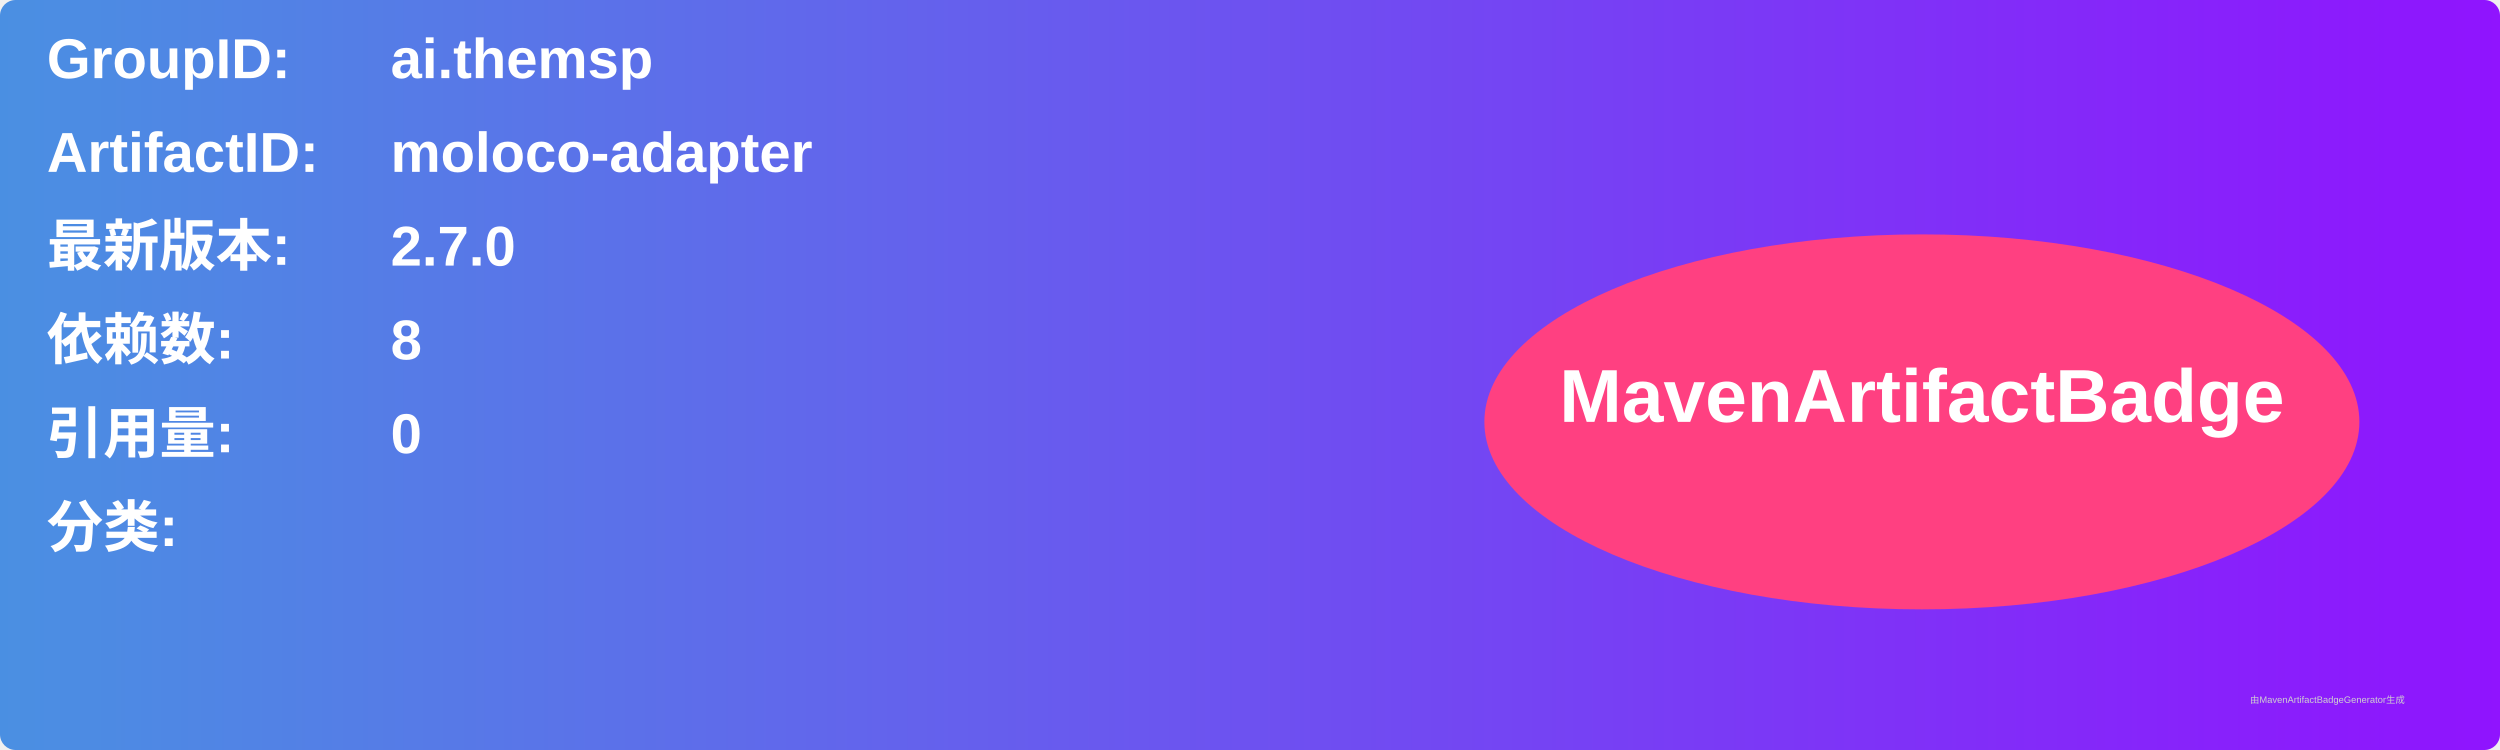
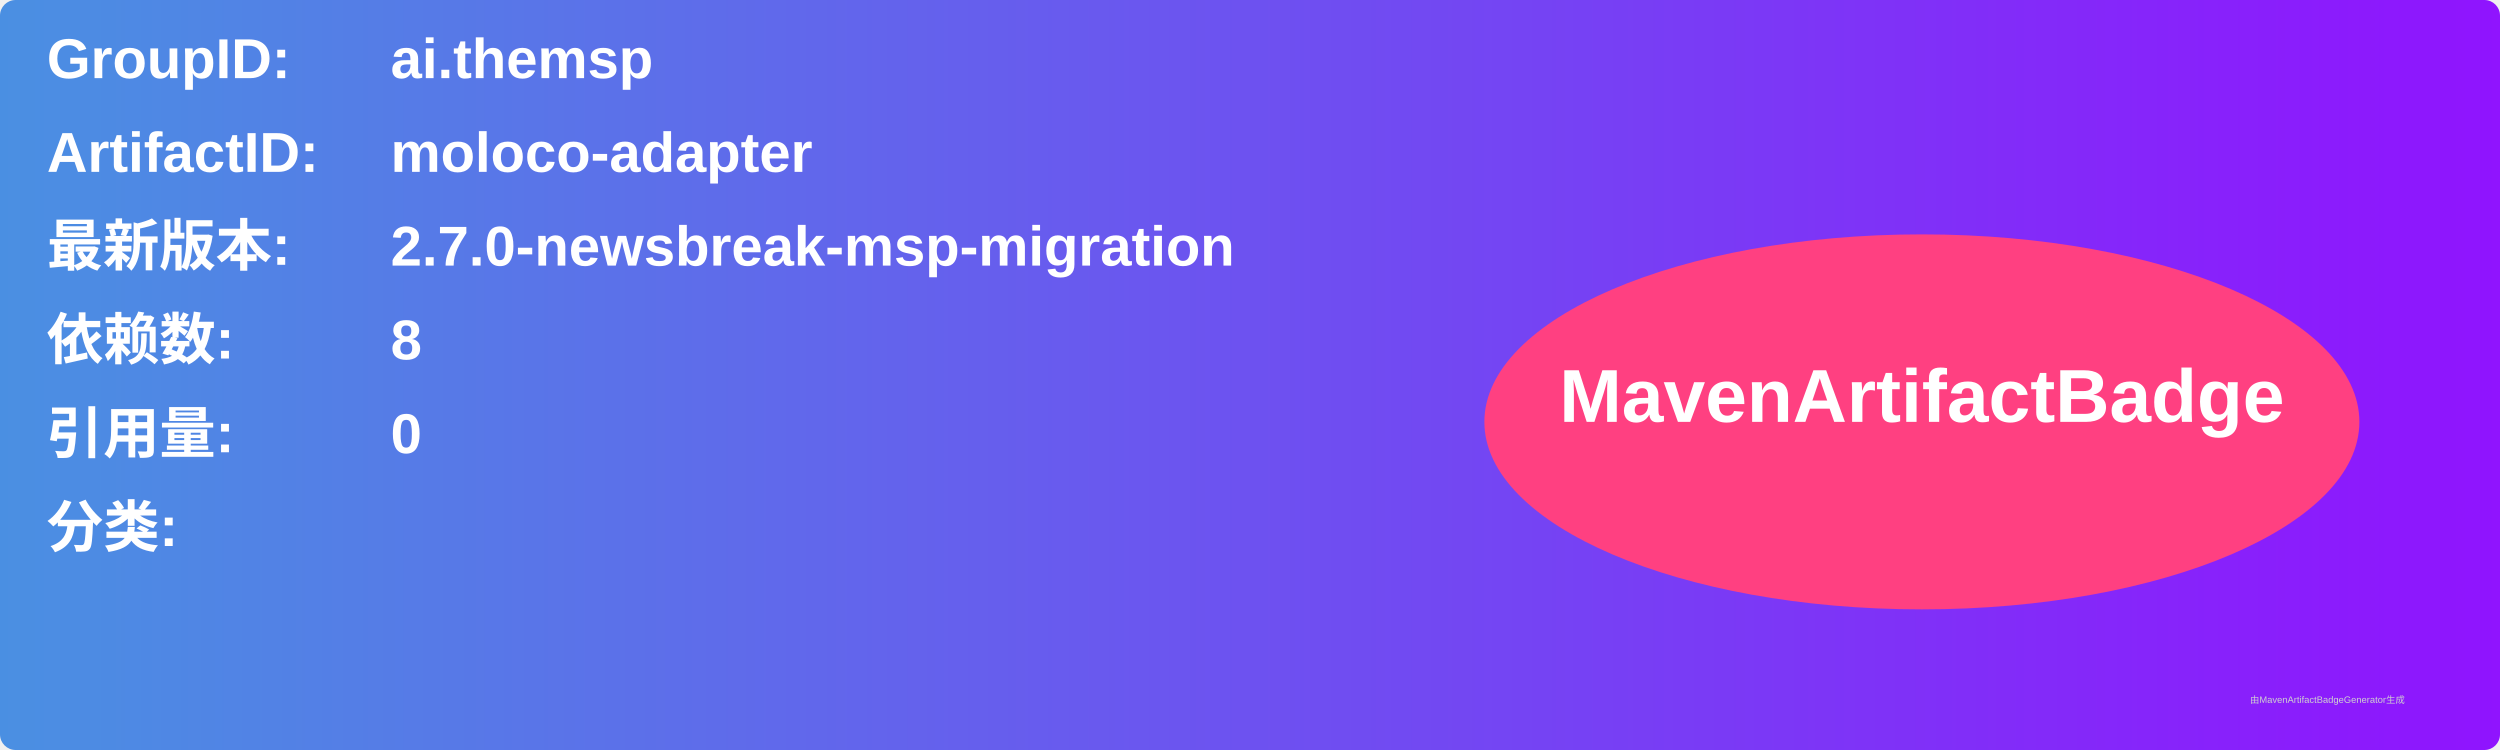
<svg xmlns="http://www.w3.org/2000/svg" width="800" height="240" viewBox="0 0 800 240">
  <linearGradient id="grad" x1="0%" y1="0%" x2="100%" y2="0%">
    <stop offset="0%" stop-color="#4a90e2" />
    <stop offset="100%" stop-color="#9013fe" />
  </linearGradient>
  <rect width="100%" height="100%" rx="5" ry="5" fill="url(#grad)" />
  <g transform="translate(15, 15)">
    <text x="0" y="10" font-family="Arial" font-size="18" fill="white" font-weight="bold" width="260">GroupID:</text>
    <text x="110" y="10" font-family="Arial" font-size="18" fill="white" font-weight="bold" width="460">ai.themsp</text>
    <text x="0" y="40" font-family="Arial" font-size="18" fill="white" font-weight="bold" width="260">ArtifactID:</text>
    <text x="110" y="40" font-family="Arial" font-size="18" fill="white" font-weight="bold" width="460">moloco-adapter</text>
    <text x="0" y="70" font-family="Arial" font-size="18" fill="white" font-weight="bold">最新版本:</text>
    <text x="110" y="70" font-family="Arial" font-size="18" fill="white" font-weight="bold">
-       <tspan font-weight="bold">2.7.0</tspan>
+       <tspan font-weight="bold">2.7.0-newsbreak-msp-migration</tspan>
    </text>
    <text x="0" y="100" font-family="Arial" font-size="18" fill="white" font-weight="bold">依赖数: </text>
    <text x="110" y="100" font-family="Arial" font-size="18" fill="white">
      <tspan font-weight="bold">8</tspan>
    </text>
    <text x="0" y="130" font-family="Arial" font-size="18" fill="white" font-weight="bold">引用量: </text>
    <text x="110" y="130" font-family="Arial" font-size="18" fill="white">
      <tspan font-weight="bold">0</tspan>
    </text>
    <text x="0" y="160" font-family="Arial" font-size="18" fill="white" font-weight="bold">分类:</text>
    <text x="10" y="190" font-family="Arial" font-size="10" fill="white">
      <tspan font-weight="bold" />
    </text>
    <ellipse cx="600" cy="120" rx="140" ry="60" fill="#ff4081" />
    <text x="600" y="120" text-anchor="middle" font-family="Arial" font-size="24" fill="white" font-weight="bold">MavenArtifactBadge</text>
  </g>
  <text x="720" y="225" font-family="Arial" font-size="3" fill="#d0d0d0">由MavenArtifactBadgeGenerator生成</text>
</svg>
